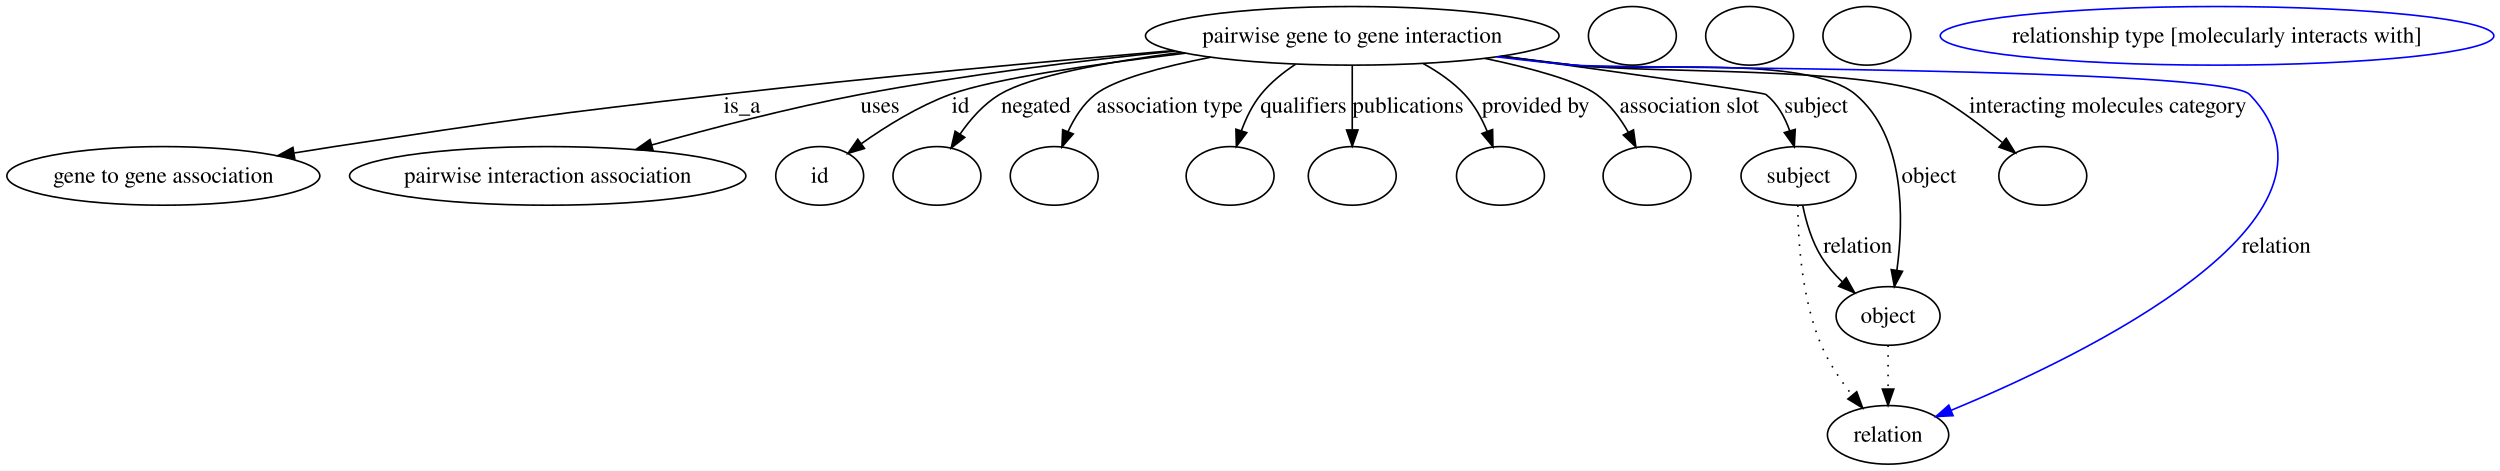
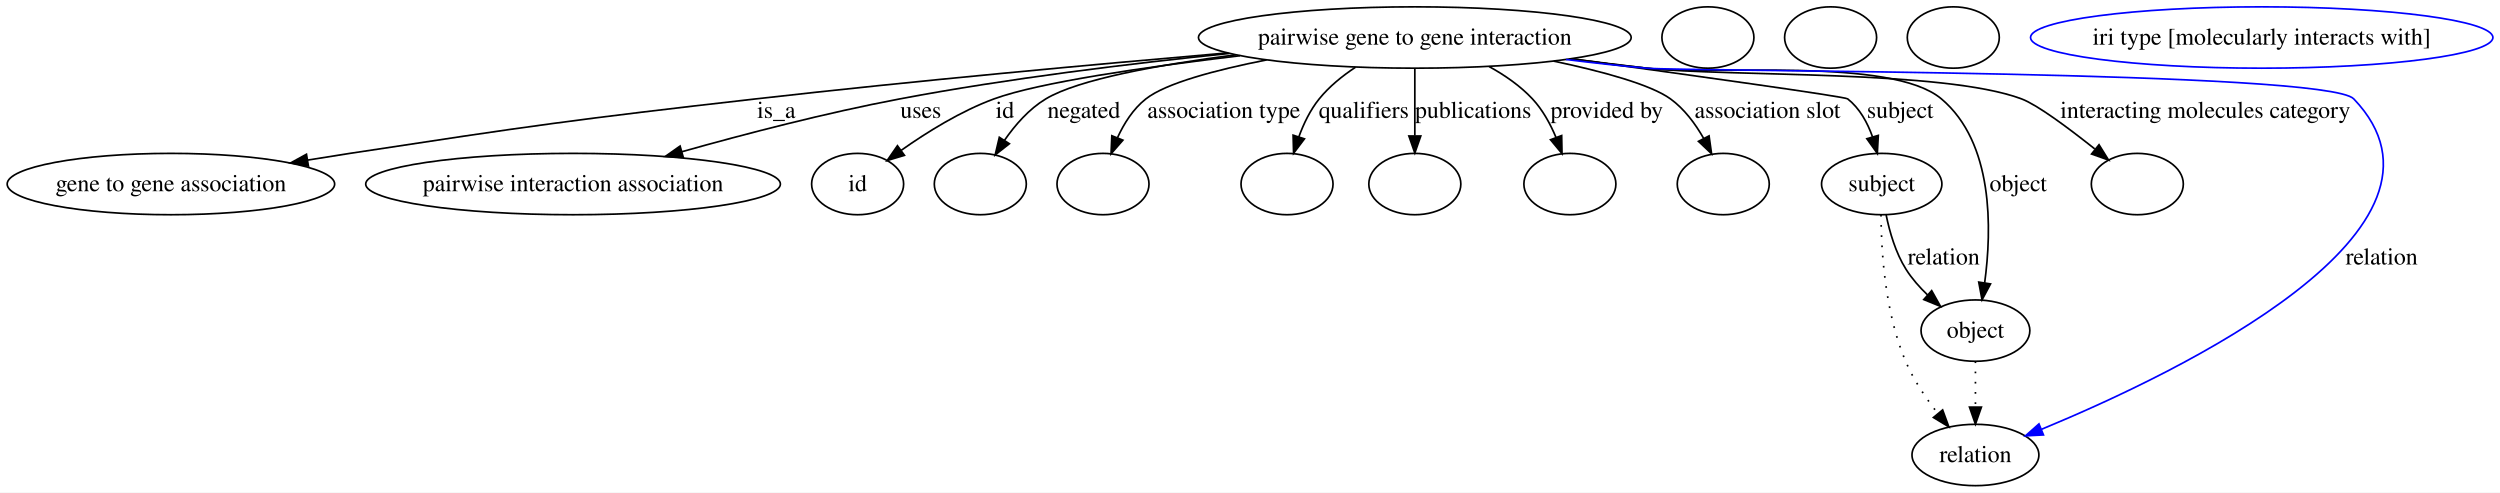
- <svg xmlns="http://www.w3.org/2000/svg" width="1535pt" height="289pt" viewBox="0.00 0.00 1535.03 289.00">
+ <svg xmlns="http://www.w3.org/2000/svg" width="1467pt" height="289pt" viewBox="0.00 0.00 1467.14 289.00">
  <g id="graph0" class="graph" transform="scale(1 1) rotate(0) translate(4 285)">
-     <polygon fill="#ffffff" stroke="transparent" points="-4,4 -4,-285 1531.03,-285 1531.03,4 -4,4" />
+     <polygon fill="#ffffff" stroke="transparent" points="-4,4 -4,-285 1463.137,-285 1463.137,4 -4,4" />
    <g id="node1" class="node">
      <ellipse fill="none" stroke="#000000" cx="826.3" cy="-263" rx="126.978" ry="18" />
      <text text-anchor="middle" x="826.3" y="-258.8" font-family="Times,serif" font-size="14.00" fill="#000000">pairwise gene to gene interaction</text>
    </g>
    <g id="node2" class="node">
      <ellipse fill="none" stroke="#000000" cx="96.3" cy="-177" rx="96.101" ry="18" />
      <text text-anchor="middle" x="96.3" y="-172.8" font-family="Times,serif" font-size="14.00" fill="#000000">gene to gene association</text>
    </g>
    <g id="edge1" class="edge">
      <path fill="none" stroke="#000000" d="M716.209,-253.942C638.797,-247.281 532.836,-237.577 439.749,-227 333.505,-214.929 307.001,-211.147 201.3,-195 193.307,-193.779 184.981,-192.45 176.669,-191.085" />
      <polygon fill="#000000" stroke="#000000" points="176.999,-187.592 166.561,-189.408 175.853,-194.498 176.999,-187.592" />
      <text text-anchor="middle" x="451.576" y="-215.8" font-family="Times,serif" font-size="14.00" fill="#000000">is_a</text>
    </g>
    <g id="node3" class="node">
      <ellipse fill="none" stroke="#000000" cx="332.3" cy="-177" rx="121.692" ry="18" />
      <text text-anchor="middle" x="332.3" y="-172.8" font-family="Times,serif" font-size="14.00" fill="#000000">pairwise interaction association</text>
    </g>
    <g id="edge2" class="edge">
      <path fill="none" stroke="#000000" d="M717.386,-253.642C659.679,-247.773 587.77,-239.014 524.19,-227 481.026,-218.844 433.219,-206.397 396.121,-195.963" />
      <polygon fill="#000000" stroke="#000000" points="397.019,-192.579 386.443,-193.218 395.109,-199.314 397.019,-192.579" />
      <text text-anchor="middle" x="536.356" y="-215.8" font-family="Times,serif" font-size="14.00" fill="#000000">uses</text>
    </g>
    <g id="node4" class="node">
      <ellipse fill="none" stroke="#000000" cx="499.3" cy="-177" rx="27" ry="18" />
      <text text-anchor="middle" x="499.3" y="-172.8" font-family="Times,serif" font-size="14.00" fill="#000000">id</text>
    </g>
    <g id="edge3" class="edge">
      <path fill="none" stroke="#000000" d="M723.67,-252.311C668.128,-245.683 605.642,-236.617 579.411,-227 559.852,-219.83 539.974,-207.46 524.911,-196.818" />
      <polygon fill="#000000" stroke="#000000" points="526.784,-193.853 516.638,-190.804 522.669,-199.515 526.784,-193.853" />
      <text text-anchor="middle" x="585.745" y="-215.8" font-family="Times,serif" font-size="14.00" fill="#000000">id</text>
    </g>
    <g id="node6" class="node">
      <ellipse fill="none" stroke="#000000" cx="571.3" cy="-177" rx="27" ry="18" />
    </g>
    <g id="edge4" class="edge">
      <path fill="none" stroke="#000000" d="M721.316,-252.858C675.964,-247 628.933,-238.484 609.769,-227 599.944,-221.112 591.727,-211.691 585.443,-202.606" />
      <polygon fill="#000000" stroke="#000000" points="588.357,-200.665 580.022,-194.124 582.459,-204.435 588.357,-200.665" />
      <text text-anchor="middle" x="632.066" y="-215.8" font-family="Times,serif" font-size="14.00" fill="#000000">negated</text>
    </g>
    <g id="node7" class="node">
      <ellipse fill="none" stroke="#000000" cx="643.3" cy="-177" rx="27" ry="18" />
    </g>
    <g id="edge5" class="edge">
      <path fill="none" stroke="#000000" d="M739.332,-249.861C709.289,-243.931 680.217,-236.181 668.49,-227 661.038,-221.167 655.611,-212.538 651.747,-204.085" />
      <polygon fill="#000000" stroke="#000000" points="654.986,-202.758 648.023,-194.773 648.486,-205.358 654.986,-202.758" />
      <text text-anchor="middle" x="714.206" y="-215.8" font-family="Times,serif" font-size="14.00" fill="#000000">association type</text>
    </g>
    <g id="node8" class="node">
      <ellipse fill="none" stroke="#000000" cx="751.3" cy="-177" rx="27" ry="18" />
    </g>
    <g id="edge6" class="edge">
      <path fill="none" stroke="#000000" d="M791.472,-245.551C783.688,-240.408 776.024,-234.194 770.197,-227 764.94,-220.51 761.044,-212.404 758.201,-204.619" />
      <polygon fill="#000000" stroke="#000000" points="761.528,-203.531 755.141,-195.077 754.862,-205.669 761.528,-203.531" />
      <text text-anchor="middle" x="796.352" y="-215.8" font-family="Times,serif" font-size="14.00" fill="#000000">qualifiers</text>
    </g>
    <g id="node9" class="node">
      <ellipse fill="none" stroke="#000000" cx="826.3" cy="-177" rx="27" ry="18" />
    </g>
    <g id="edge7" class="edge">
      <path fill="none" stroke="#000000" d="M826.3,-244.762C826.3,-233.36 826.3,-218.434 826.3,-205.494" />
      <polygon fill="#000000" stroke="#000000" points="829.801,-205.212 826.3,-195.212 822.801,-205.212 829.801,-205.212" />
      <text text-anchor="middle" x="860.518" y="-215.8" font-family="Times,serif" font-size="14.00" fill="#000000">publications</text>
    </g>
    <g id="node10" class="node">
      <ellipse fill="none" stroke="#000000" cx="917.3" cy="-177" rx="27" ry="18" />
    </g>
    <g id="edge8" class="edge">
      <path fill="none" stroke="#000000" d="M869.902,-245.954C879.117,-240.881 888.192,-234.597 895.3,-227 901.289,-220.6 905.821,-212.304 909.168,-204.316" />
      <polygon fill="#000000" stroke="#000000" points="912.475,-205.465 912.68,-194.872 905.914,-203.024 912.475,-205.465" />
      <text text-anchor="middle" x="938.933" y="-215.8" font-family="Times,serif" font-size="14.00" fill="#000000">provided by</text>
    </g>
    <g id="node11" class="node">
      <ellipse fill="none" stroke="#000000" cx="1007.3" cy="-177" rx="27" ry="18" />
    </g>
    <g id="edge9" class="edge">
      <path fill="none" stroke="#000000" d="M907.789,-249.138C936.577,-243.057 964.687,-235.391 976.3,-227 984.447,-221.114 990.912,-212.365 995.783,-203.824" />
      <polygon fill="#000000" stroke="#000000" points="998.973,-205.274 1000.448,-194.782 992.752,-202.064 998.973,-205.274" />
      <text text-anchor="middle" x="1033.268" y="-215.8" font-family="Times,serif" font-size="14.00" fill="#000000">association slot</text>
    </g>
    <g id="node12" class="node">
      <ellipse fill="none" stroke="#000000" cx="1100.3" cy="-177" rx="35.313" ry="18" />
      <text text-anchor="middle" x="1100.3" y="-172.8" font-family="Times,serif" font-size="14.00" fill="#000000">subject</text>
    </g>
    <g id="edge10" class="edge">
      <path fill="none" stroke="#000000" d="M918.247,-250.503C990.282,-240.63 1078.645,-228.3 1080.3,-227 1087.383,-221.44 1091.967,-212.986 1094.931,-204.603" />
      <polygon fill="#000000" stroke="#000000" points="1098.3,-205.552 1097.717,-194.973 1091.576,-203.606 1098.3,-205.552" />
      <text text-anchor="middle" x="1111.128" y="-215.8" font-family="Times,serif" font-size="14.00" fill="#000000">subject</text>
    </g>
    <g id="node14" class="node">
      <ellipse fill="none" stroke="#000000" cx="1155.3" cy="-91" rx="31.931" ry="18" />
      <text text-anchor="middle" x="1155.3" y="-86.8" font-family="Times,serif" font-size="14.00" fill="#000000">object</text>
    </g>
    <g id="edge11" class="edge">
      <path fill="none" stroke="#000000" d="M918.067,-250.5C932.849,-248.588 947.991,-246.691 962.3,-245 1000.685,-240.464 1105.742,-251.905 1135.3,-227 1165.963,-201.165 1164.993,-150.665 1160.704,-119" />
      <polygon fill="#000000" stroke="#000000" points="1164.152,-118.394 1159.163,-109.047 1157.234,-119.465 1164.152,-118.394" />
      <text text-anchor="middle" x="1180.404" y="-172.8" font-family="Times,serif" font-size="14.00" fill="#000000">object</text>
    </g>
    <g id="node16" class="node">
      <ellipse fill="none" stroke="#000000" cx="1250.3" cy="-177" rx="27" ry="18" />
    </g>
    <g id="edge12" class="edge">
      <path fill="none" stroke="#000000" d="M916.937,-250.363C932.07,-248.437 947.618,-246.571 962.3,-245 1011.074,-239.78 1136.355,-244.18 1182.3,-227 1191.565,-223.536 1209.968,-209.821 1225.296,-197.63" />
      <polygon fill="#000000" stroke="#000000" points="1227.825,-200.087 1233.417,-191.088 1223.434,-194.635 1227.825,-200.087" />
      <text text-anchor="middle" x="1290.208" y="-215.8" font-family="Times,serif" font-size="14.00" fill="#000000">interacting molecules category</text>
    </g>
    <g id="node17" class="node">
      <ellipse fill="none" stroke="#000000" cx="1155.3" cy="-18" rx="37.233" ry="18" />
      <text text-anchor="middle" x="1155.3" y="-13.8" font-family="Times,serif" font-size="14.00" fill="#000000">relation</text>
    </g>
    <g id="edge13" class="edge">
      <path fill="none" stroke="#0000ff" d="M915.061,-250.105C930.772,-248.15 946.997,-246.342 962.3,-245 985.289,-242.984 1361.34,-243.668 1377.3,-227 1450.211,-150.858 1275.326,-66.698 1194.063,-33.076" />
      <polygon fill="#0000ff" stroke="#0000ff" points="1195.221,-29.769 1184.64,-29.23 1192.576,-36.25 1195.221,-29.769" />
      <text text-anchor="middle" x="1393.68" y="-129.8" font-family="Times,serif" font-size="14.00" fill="#000000">relation</text>
    </g>
    <g id="node5" class="node">
      <ellipse fill="none" stroke="#000000" cx="998.3" cy="-263" rx="27" ry="18" />
    </g>
    <g id="edge14" class="edge">
      <path fill="none" stroke="#000000" d="M1102.897,-158.857C1104.933,-148.884 1108.478,-136.621 1114.542,-127 1117.977,-121.549 1122.478,-116.446 1127.232,-111.892" />
      <polygon fill="#000000" stroke="#000000" points="1129.612,-114.46 1134.794,-105.218 1124.98,-109.211 1129.612,-114.46" />
      <text text-anchor="middle" x="1136.68" y="-129.8" font-family="Times,serif" font-size="14.00" fill="#000000">relation</text>
    </g>
    <g id="edge15" class="edge">
      <path fill="none" stroke="#000000" stroke-dasharray="1,5" d="M1099.87,-158.944C1099.995,-137.575 1102.229,-101.324 1114.3,-73 1118.948,-62.095 1126.179,-51.356 1133.282,-42.302" />
      <polygon fill="#000000" stroke="#000000" points="1136.046,-44.452 1139.692,-34.504 1130.638,-40.007 1136.046,-44.452" />
    </g>
    <g id="node13" class="node">
      <ellipse fill="none" stroke="#000000" cx="1070.3" cy="-263" rx="27" ry="18" />
    </g>
    <g id="edge16" class="edge">
      <path fill="none" stroke="#000000" stroke-dasharray="1,5" d="M1155.3,-72.955C1155.3,-64.883 1155.3,-55.176 1155.3,-46.182" />
      <polygon fill="#000000" stroke="#000000" points="1158.801,-46.09 1155.3,-36.09 1151.801,-46.09 1158.801,-46.09" />
    </g>
    <g id="node15" class="node">
      <ellipse fill="none" stroke="#000000" cx="1142.3" cy="-263" rx="27" ry="18" />
    </g>
    <g id="node18" class="node">
-       <ellipse fill="none" stroke="#0000ff" cx="1357.3" cy="-263" rx="169.96" ry="18" />
-       <text text-anchor="middle" x="1357.3" y="-258.8" font-family="Times,serif" font-size="14.00" fill="#000000">relationship type [molecularly interacts with]</text>
+       <ellipse fill="none" stroke="#0000ff" cx="1323.3" cy="-263" rx="135.674" ry="18" />
+       <text text-anchor="middle" x="1323.3" y="-258.8" font-family="Times,serif" font-size="14.00" fill="#000000">iri type [molecularly interacts with]</text>
    </g>
  </g>
</svg>
